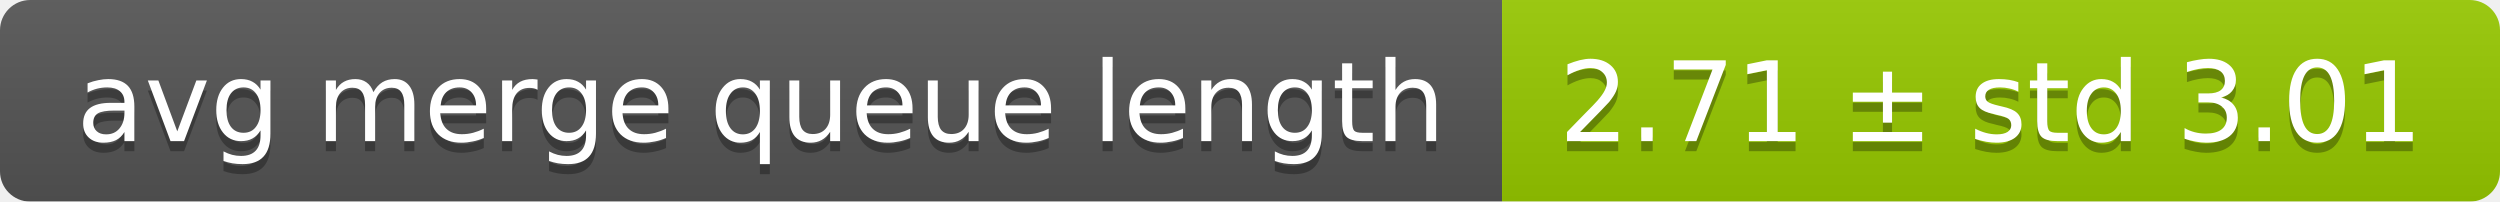
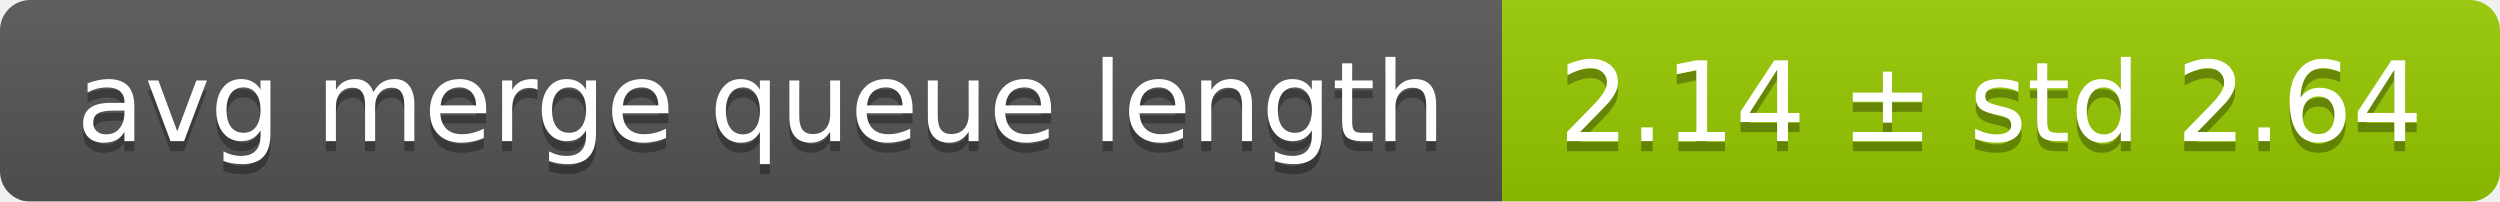
<svg xmlns="http://www.w3.org/2000/svg" width="248" height="20">
  <linearGradient id="smooth" x2="0" y2="100%">
    <stop offset="0" stop-color="#bbb" stop-opacity=".1" />
    <stop offset="1" stop-opacity=".1" />
  </linearGradient>
  <mask id="round">
    <rect width="248" height="20" rx="3" fill="#fff" />
  </mask>
  <g mask="url(#round)">
    <rect width="149" height="20" fill="#555" />
    <rect x="149" width="99" height="20" fill="#97ca00" />
    <rect width="248" height="20" fill="url(#smooth)" />
  </g>
  <g fill="#fff" text-anchor="middle" font-family="DejaVu Sans,Verdana,Geneva,sans-serif" font-size="11">
    <text x="75.5" y="15" fill="#010101" fill-opacity=".3">avg merge queue length</text>
    <text x="75.5" y="14">avg merge queue length</text>
-     <text x="197.5" y="15" fill="#010101" fill-opacity=".3">2.71 ± std 3.01</text>
-     <text x="197.5" y="14">2.71 ± std 3.01</text>
+     <text x="197.5" y="15" fill="#010101" fill-opacity=".3">2.14 ± std 2.64</text>
+     <text x="197.5" y="14">2.14 ± std 2.64</text>
  </g>
</svg>
